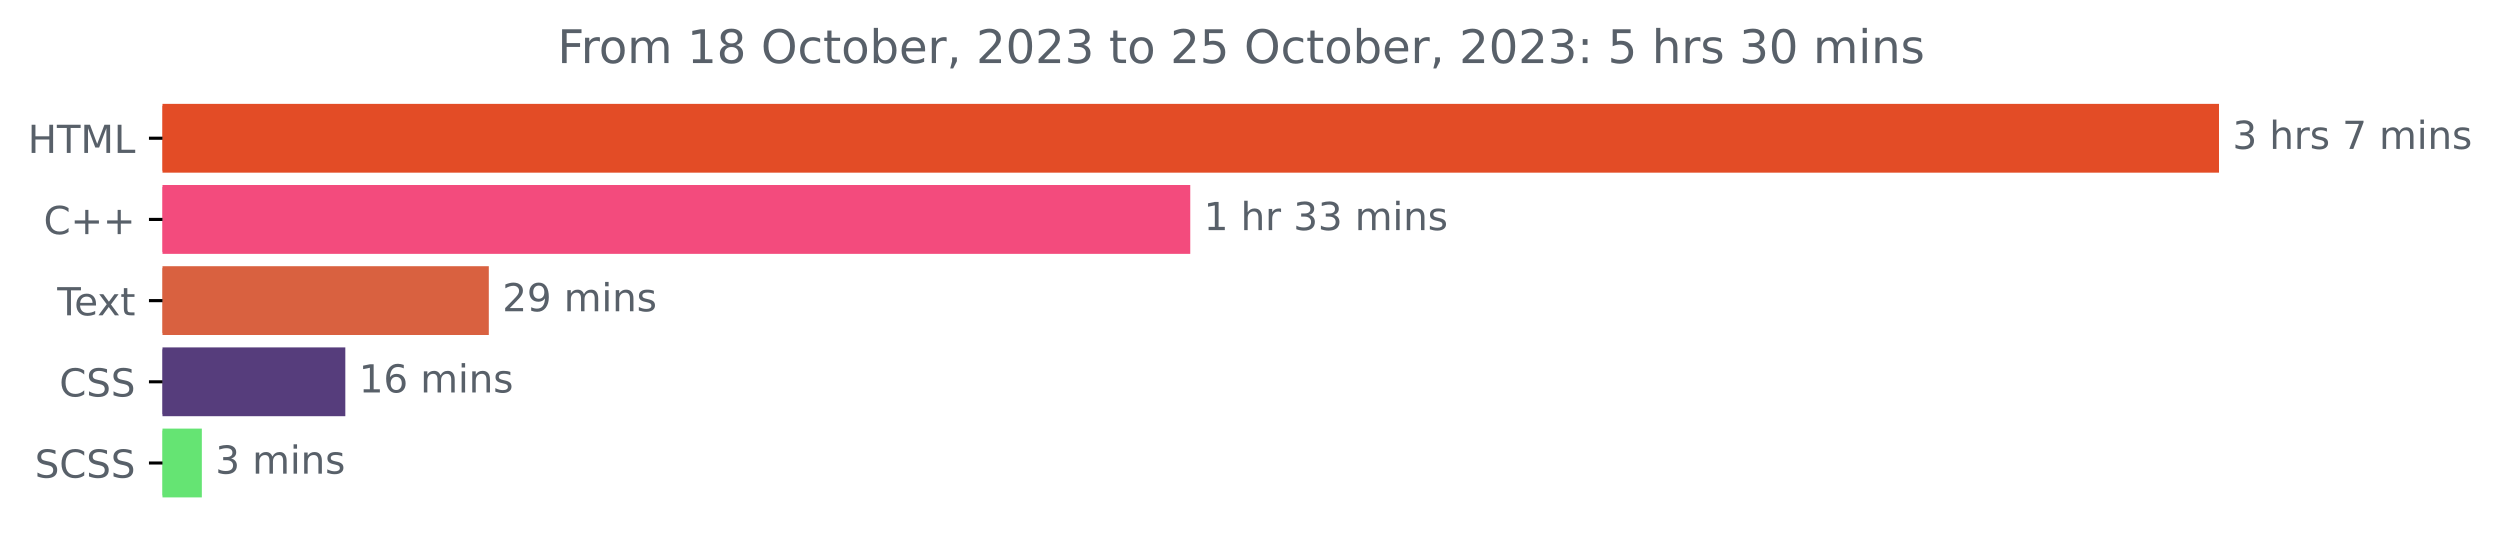
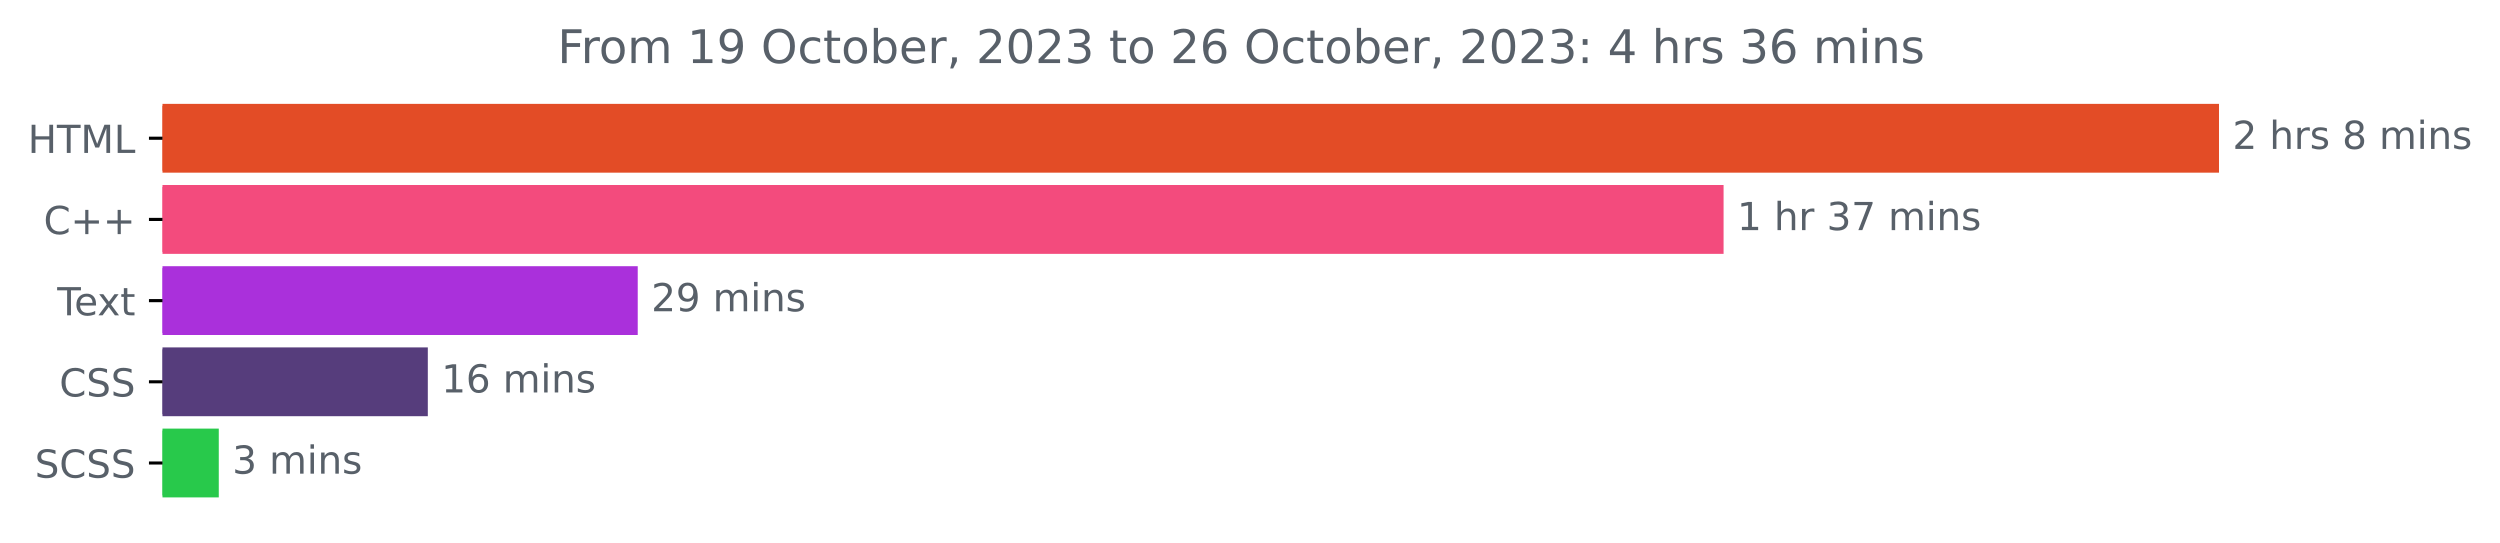
<svg xmlns="http://www.w3.org/2000/svg" xmlns:xlink="http://www.w3.org/1999/xlink" width="646.64pt" height="140.398pt" viewBox="0 0 646.64 140.398" version="1.1">
  <defs>
    <style type="text/css">*{stroke-linejoin: round; stroke-linecap: butt}</style>
  </defs>
  <g id="figure_1">
    <g id="patch_1">
      <path d="M 0 140.398  L 646.64 140.398  L 646.64 0  L 0 0  L 0 140.398  z " style="fill: none" />
    </g>
    <g id="axes_1">
      <g id="patch_2">
-         <path d="M 42.028 27.358  L 573.457 27.358  L 573.457 44.158  L 42.028 44.158  z " clip-path="url(#pa8eba4a749)" style="fill: #e34c26; stroke: #e34c26; stroke-linejoin: miter" />
+         <path d="M 42.028 27.358  L 573.457 27.358  L 573.457 44.158  L 42.028 44.158  z " clip-path="url(#p1b5336fccf)" style="fill: #e34c26; stroke: #e34c26; stroke-linejoin: miter" />
      </g>
      <g id="patch_3">
-         <path d="M 42.028 48.358  L 307.367 48.358  L 307.367 65.158  L 42.028 65.158  z " clip-path="url(#pa8eba4a749)" style="fill: #f34b7d; stroke: #f34b7d; stroke-linejoin: miter" />
+         <path d="M 42.028 48.358  L 445.315 48.358  L 445.315 65.158  L 42.028 65.158  z " clip-path="url(#p1b5336fccf)" style="fill: #f34b7d; stroke: #f34b7d; stroke-linejoin: miter" />
      </g>
      <g id="patch_4">
-         <path d="M 42.028 69.358  L 125.933 69.358  L 125.933 86.158  L 42.028 86.158  z " clip-path="url(#pa8eba4a749)" style="fill: #d96140; stroke: #d96140; stroke-linejoin: miter" />
+         <path d="M 42.028 69.358  L 164.454 69.358  L 164.454 86.158  L 42.028 86.158  z " clip-path="url(#p1b5336fccf)" style="fill: #aa30db; stroke: #aa30db; stroke-linejoin: miter" />
      </g>
      <g id="patch_5">
-         <path d="M 42.028 90.358  L 88.819 90.358  L 88.819 107.158  L 42.028 107.158  z " clip-path="url(#pa8eba4a749)" style="fill: #563d7c; stroke: #563d7c; stroke-linejoin: miter" />
+         <path d="M 42.028 90.358  L 110.157 90.358  L 110.157 107.158  L 42.028 107.158  z " clip-path="url(#p1b5336fccf)" style="fill: #563d7c; stroke: #563d7c; stroke-linejoin: miter" />
      </g>
      <g id="patch_6">
-         <path d="M 42.028 111.358  L 51.706 111.358  L 51.706 128.158  L 42.028 128.158  z " clip-path="url(#pa8eba4a749)" style="fill: #65e473; stroke: #65e473; stroke-linejoin: miter" />
+         <path d="M 42.028 111.358  L 56.088 111.358  L 56.088 128.158  L 42.028 128.158  z " clip-path="url(#p1b5336fccf)" style="fill: #28c94b; stroke: #28c94b; stroke-linejoin: miter" />
      </g>
      <g id="matplotlib.axis_1" />
      <g id="matplotlib.axis_2">
        <g id="ytick_1">
          <g id="line2d_1">
            <defs>
-               <path id="mb9885f79d1" d="M 0 0  L -3.5 0  " style="stroke: #000000; stroke-width: 0.8" />
+               <path id="mb04d47340c" d="M 0 0  L -3.5 0  " style="stroke: #000000; stroke-width: 0.8" />
            </defs>
            <g>
-               <use xlink:href="#mb9885f79d1" x="42.028" y="35.758" style="stroke: #000000; stroke-width: 0.8" />
+               <use xlink:href="#mb04d47340c" x="42.028" y="35.758" style="stroke: #000000; stroke-width: 0.8" />
            </g>
          </g>
          <g id="text_1">
            <g style="fill: #586069" transform="translate(7.2 39.55734)scale(0.1 -0.1)">
              <defs>
                <path id="DejaVuSans-48" d="M 628 4666  L 1259 4666  L 1259 2753  L 3553 2753  L 3553 4666  L 4184 4666  L 4184 0  L 3553 0  L 3553 2222  L 1259 2222  L 1259 0  L 628 0  L 628 4666  z " transform="scale(0.015625)" />
                <path id="DejaVuSans-54" d="M -19 4666  L 3928 4666  L 3928 4134  L 2272 4134  L 2272 0  L 1638 0  L 1638 4134  L -19 4134  L -19 4666  z " transform="scale(0.015625)" />
                <path id="DejaVuSans-4d" d="M 628 4666  L 1569 4666  L 2759 1491  L 3956 4666  L 4897 4666  L 4897 0  L 4281 0  L 4281 4097  L 3078 897  L 2444 897  L 1241 4097  L 1241 0  L 628 0  L 628 4666  z " transform="scale(0.015625)" />
                <path id="DejaVuSans-4c" d="M 628 4666  L 1259 4666  L 1259 531  L 3531 531  L 3531 0  L 628 0  L 628 4666  z " transform="scale(0.015625)" />
              </defs>
              <use xlink:href="#DejaVuSans-48" />
              <use xlink:href="#DejaVuSans-54" x="75.195" />
              <use xlink:href="#DejaVuSans-4d" x="136.279" />
              <use xlink:href="#DejaVuSans-4c" x="222.559" />
            </g>
          </g>
        </g>
        <g id="ytick_2">
          <g id="line2d_2">
            <g>
-               <use xlink:href="#mb9885f79d1" x="42.028" y="56.758" style="stroke: #000000; stroke-width: 0.8" />
+               <use xlink:href="#mb04d47340c" x="42.028" y="56.758" style="stroke: #000000; stroke-width: 0.8" />
            </g>
          </g>
          <g id="text_2">
            <g style="fill: #586069" transform="translate(11.28594 60.55734)scale(0.1 -0.1)">
              <defs>
                <path id="DejaVuSans-43" d="M 4122 4306  L 4122 3641  Q 3803 3938 3442 4084  Q 3081 4231 2675 4231  Q 1875 4231 1450 3742  Q 1025 3253 1025 2328  Q 1025 1406 1450 917  Q 1875 428 2675 428  Q 3081 428 3442 575  Q 3803 722 4122 1019  L 4122 359  Q 3791 134 3420 21  Q 3050 -91 2638 -91  Q 1578 -91 968 557  Q 359 1206 359 2328  Q 359 3453 968 4101  Q 1578 4750 2638 4750  Q 3056 4750 3426 4639  Q 3797 4528 4122 4306  z " transform="scale(0.015625)" />
                <path id="DejaVuSans-2b" d="M 2944 4013  L 2944 2272  L 4684 2272  L 4684 1741  L 2944 1741  L 2944 0  L 2419 0  L 2419 1741  L 678 1741  L 678 2272  L 2419 2272  L 2419 4013  L 2944 4013  z " transform="scale(0.015625)" />
              </defs>
              <use xlink:href="#DejaVuSans-43" />
              <use xlink:href="#DejaVuSans-2b" x="69.824" />
              <use xlink:href="#DejaVuSans-2b" x="153.613" />
            </g>
          </g>
        </g>
        <g id="ytick_3">
          <g id="line2d_3">
            <g>
-               <use xlink:href="#mb9885f79d1" x="42.028" y="77.758" style="stroke: #000000; stroke-width: 0.8" />
+               <use xlink:href="#mb04d47340c" x="42.028" y="77.758" style="stroke: #000000; stroke-width: 0.8" />
            </g>
          </g>
          <g id="text_3">
            <g style="fill: #586069" transform="translate(14.80312 81.55734)scale(0.1 -0.1)">
              <defs>
                <path id="DejaVuSans-65" d="M 3597 1894  L 3597 1613  L 953 1613  Q 991 1019 1311 708  Q 1631 397 2203 397  Q 2534 397 2845 478  Q 3156 559 3463 722  L 3463 178  Q 3153 47 2828 -22  Q 2503 -91 2169 -91  Q 1331 -91 842 396  Q 353 884 353 1716  Q 353 2575 817 3079  Q 1281 3584 2069 3584  Q 2775 3584 3186 3129  Q 3597 2675 3597 1894  z M 3022 2063  Q 3016 2534 2758 2815  Q 2500 3097 2075 3097  Q 1594 3097 1305 2825  Q 1016 2553 972 2059  L 3022 2063  z " transform="scale(0.015625)" />
                <path id="DejaVuSans-78" d="M 3513 3500  L 2247 1797  L 3578 0  L 2900 0  L 1881 1375  L 863 0  L 184 0  L 1544 1831  L 300 3500  L 978 3500  L 1906 2253  L 2834 3500  L 3513 3500  z " transform="scale(0.015625)" />
                <path id="DejaVuSans-74" d="M 1172 4494  L 1172 3500  L 2356 3500  L 2356 3053  L 1172 3053  L 1172 1153  Q 1172 725 1289 603  Q 1406 481 1766 481  L 2356 481  L 2356 0  L 1766 0  Q 1100 0 847 248  Q 594 497 594 1153  L 594 3053  L 172 3053  L 172 3500  L 594 3500  L 594 4494  L 1172 4494  z " transform="scale(0.015625)" />
              </defs>
              <use xlink:href="#DejaVuSans-54" />
              <use xlink:href="#DejaVuSans-65" x="44.084" />
              <use xlink:href="#DejaVuSans-78" x="103.857" />
              <use xlink:href="#DejaVuSans-74" x="163.037" />
            </g>
          </g>
        </g>
        <g id="ytick_4">
          <g id="line2d_4">
            <g>
-               <use xlink:href="#mb9885f79d1" x="42.028" y="98.758" style="stroke: #000000; stroke-width: 0.8" />
+               <use xlink:href="#mb04d47340c" x="42.028" y="98.758" style="stroke: #000000; stroke-width: 0.8" />
            </g>
          </g>
          <g id="text_4">
            <g style="fill: #586069" transform="translate(15.34844 102.5573)scale(0.1 -0.1)">
              <defs>
                <path id="DejaVuSans-53" d="M 3425 4513  L 3425 3897  Q 3066 4069 2747 4153  Q 2428 4238 2131 4238  Q 1616 4238 1336 4038  Q 1056 3838 1056 3469  Q 1056 3159 1242 3001  Q 1428 2844 1947 2747  L 2328 2669  Q 3034 2534 3370 2195  Q 3706 1856 3706 1288  Q 3706 609 3251 259  Q 2797 -91 1919 -91  Q 1588 -91 1214 -16  Q 841 59 441 206  L 441 856  Q 825 641 1194 531  Q 1563 422 1919 422  Q 2459 422 2753 634  Q 3047 847 3047 1241  Q 3047 1584 2836 1778  Q 2625 1972 2144 2069  L 1759 2144  Q 1053 2284 737 2584  Q 422 2884 422 3419  Q 422 4038 858 4394  Q 1294 4750 2059 4750  Q 2388 4750 2728 4690  Q 3069 4631 3425 4513  z " transform="scale(0.015625)" />
              </defs>
              <use xlink:href="#DejaVuSans-43" />
              <use xlink:href="#DejaVuSans-53" x="69.824" />
              <use xlink:href="#DejaVuSans-53" x="133.301" />
            </g>
          </g>
        </g>
        <g id="ytick_5">
          <g id="line2d_5">
            <g>
-               <use xlink:href="#mb9885f79d1" x="42.028" y="119.758" style="stroke: #000000; stroke-width: 0.8" />
+               <use xlink:href="#mb04d47340c" x="42.028" y="119.758" style="stroke: #000000; stroke-width: 0.8" />
            </g>
          </g>
          <g id="text_5">
            <g style="fill: #586069" transform="translate(9 123.5573)scale(0.1 -0.1)">
              <use xlink:href="#DejaVuSans-53" />
              <use xlink:href="#DejaVuSans-43" x="63.477" />
              <use xlink:href="#DejaVuSans-53" x="133.301" />
              <use xlink:href="#DejaVuSans-53" x="196.777" />
            </g>
          </g>
        </g>
      </g>
      <g id="text_6">
        <g style="fill: #586069" transform="translate(577.4567 38.5175)scale(0.1 -0.1)">
          <defs>
-             <path id="DejaVuSans-33" d="M 2597 2516  Q 3050 2419 3304 2112  Q 3559 1806 3559 1356  Q 3559 666 3084 287  Q 2609 -91 1734 -91  Q 1441 -91 1130 -33  Q 819 25 488 141  L 488 750  Q 750 597 1062 519  Q 1375 441 1716 441  Q 2309 441 2620 675  Q 2931 909 2931 1356  Q 2931 1769 2642 2001  Q 2353 2234 1838 2234  L 1294 2234  L 1294 2753  L 1863 2753  Q 2328 2753 2575 2939  Q 2822 3125 2822 3475  Q 2822 3834 2567 4026  Q 2313 4219 1838 4219  Q 1578 4219 1281 4162  Q 984 4106 628 3988  L 628 4550  Q 988 4650 1302 4700  Q 1616 4750 1894 4750  Q 2613 4750 3031 4423  Q 3450 4097 3450 3541  Q 3450 3153 3228 2886  Q 3006 2619 2597 2516  z " transform="scale(0.015625)" />
+             <path id="DejaVuSans-32" d="M 1228 531  L 3431 531  L 3431 0  L 469 0  L 469 531  Q 828 903 1448 1529  Q 2069 2156 2228 2338  Q 2531 2678 2651 2914  Q 2772 3150 2772 3378  Q 2772 3750 2511 3984  Q 2250 4219 1831 4219  Q 1534 4219 1204 4116  Q 875 4013 500 3803  L 500 4441  Q 881 4594 1212 4672  Q 1544 4750 1819 4750  Q 2544 4750 2975 4387  Q 3406 4025 3406 3419  Q 3406 3131 3298 2873  Q 3191 2616 2906 2266  Q 2828 2175 2409 1742  Q 1991 1309 1228 531  z " transform="scale(0.015625)" />
            <path id="DejaVuSans-20" transform="scale(0.015625)" />
            <path id="DejaVuSans-68" d="M 3513 2113  L 3513 0  L 2938 0  L 2938 2094  Q 2938 2591 2744 2837  Q 2550 3084 2163 3084  Q 1697 3084 1428 2787  Q 1159 2491 1159 1978  L 1159 0  L 581 0  L 581 4863  L 1159 4863  L 1159 2956  Q 1366 3272 1645 3428  Q 1925 3584 2291 3584  Q 2894 3584 3203 3211  Q 3513 2838 3513 2113  z " transform="scale(0.015625)" />
            <path id="DejaVuSans-72" d="M 2631 2963  Q 2534 3019 2420 3045  Q 2306 3072 2169 3072  Q 1681 3072 1420 2755  Q 1159 2438 1159 1844  L 1159 0  L 581 0  L 581 3500  L 1159 3500  L 1159 2956  Q 1341 3275 1631 3429  Q 1922 3584 2338 3584  Q 2397 3584 2469 3576  Q 2541 3569 2628 3553  L 2631 2963  z " transform="scale(0.015625)" />
            <path id="DejaVuSans-73" d="M 2834 3397  L 2834 2853  Q 2591 2978 2328 3040  Q 2066 3103 1784 3103  Q 1356 3103 1142 2972  Q 928 2841 928 2578  Q 928 2378 1081 2264  Q 1234 2150 1697 2047  L 1894 2003  Q 2506 1872 2764 1633  Q 3022 1394 3022 966  Q 3022 478 2636 193  Q 2250 -91 1575 -91  Q 1294 -91 989 -36  Q 684 19 347 128  L 347 722  Q 666 556 975 473  Q 1284 391 1588 391  Q 1994 391 2212 530  Q 2431 669 2431 922  Q 2431 1156 2273 1281  Q 2116 1406 1581 1522  L 1381 1569  Q 847 1681 609 1914  Q 372 2147 372 2553  Q 372 3047 722 3315  Q 1072 3584 1716 3584  Q 2034 3584 2315 3537  Q 2597 3491 2834 3397  z " transform="scale(0.015625)" />
-             <path id="DejaVuSans-37" d="M 525 4666  L 3525 4666  L 3525 4397  L 1831 0  L 1172 0  L 2766 4134  L 525 4134  L 525 4666  z " transform="scale(0.015625)" />
+             <path id="DejaVuSans-38" d="M 2034 2216  Q 1584 2216 1326 1975  Q 1069 1734 1069 1313  Q 1069 891 1326 650  Q 1584 409 2034 409  Q 2484 409 2743 651  Q 3003 894 3003 1313  Q 3003 1734 2745 1975  Q 2488 2216 2034 2216  z M 1403 2484  Q 997 2584 770 2862  Q 544 3141 544 3541  Q 544 4100 942 4425  Q 1341 4750 2034 4750  Q 2731 4750 3128 4425  Q 3525 4100 3525 3541  Q 3525 3141 3298 2862  Q 3072 2584 2669 2484  Q 3125 2378 3379 2068  Q 3634 1759 3634 1313  Q 3634 634 3220 271  Q 2806 -91 2034 -91  Q 1263 -91 848 271  Q 434 634 434 1313  Q 434 1759 690 2068  Q 947 2378 1403 2484  z M 1172 3481  Q 1172 3119 1398 2916  Q 1625 2713 2034 2713  Q 2441 2713 2670 2916  Q 2900 3119 2900 3481  Q 2900 3844 2670 4047  Q 2441 4250 2034 4250  Q 1625 4250 1398 4047  Q 1172 3844 1172 3481  z " transform="scale(0.015625)" />
            <path id="DejaVuSans-6d" d="M 3328 2828  Q 3544 3216 3844 3400  Q 4144 3584 4550 3584  Q 5097 3584 5394 3201  Q 5691 2819 5691 2113  L 5691 0  L 5113 0  L 5113 2094  Q 5113 2597 4934 2840  Q 4756 3084 4391 3084  Q 3944 3084 3684 2787  Q 3425 2491 3425 1978  L 3425 0  L 2847 0  L 2847 2094  Q 2847 2600 2669 2842  Q 2491 3084 2119 3084  Q 1678 3084 1418 2786  Q 1159 2488 1159 1978  L 1159 0  L 581 0  L 581 3500  L 1159 3500  L 1159 2956  Q 1356 3278 1631 3431  Q 1906 3584 2284 3584  Q 2666 3584 2933 3390  Q 3200 3197 3328 2828  z " transform="scale(0.015625)" />
            <path id="DejaVuSans-69" d="M 603 3500  L 1178 3500  L 1178 0  L 603 0  L 603 3500  z M 603 4863  L 1178 4863  L 1178 4134  L 603 4134  L 603 4863  z " transform="scale(0.015625)" />
            <path id="DejaVuSans-6e" d="M 3513 2113  L 3513 0  L 2938 0  L 2938 2094  Q 2938 2591 2744 2837  Q 2550 3084 2163 3084  Q 1697 3084 1428 2787  Q 1159 2491 1159 1978  L 1159 0  L 581 0  L 581 3500  L 1159 3500  L 1159 2956  Q 1366 3272 1645 3428  Q 1925 3584 2291 3584  Q 2894 3584 3203 3211  Q 3513 2838 3513 2113  z " transform="scale(0.015625)" />
          </defs>
-           <use xlink:href="#DejaVuSans-33" />
+           <use xlink:href="#DejaVuSans-32" />
          <use xlink:href="#DejaVuSans-20" x="63.623" />
          <use xlink:href="#DejaVuSans-68" x="95.41" />
          <use xlink:href="#DejaVuSans-72" x="158.789" />
          <use xlink:href="#DejaVuSans-73" x="199.902" />
          <use xlink:href="#DejaVuSans-20" x="252.002" />
-           <use xlink:href="#DejaVuSans-37" x="283.789" />
+           <use xlink:href="#DejaVuSans-38" x="283.789" />
          <use xlink:href="#DejaVuSans-20" x="347.412" />
          <use xlink:href="#DejaVuSans-6d" x="379.199" />
          <use xlink:href="#DejaVuSans-69" x="476.611" />
          <use xlink:href="#DejaVuSans-6e" x="504.395" />
          <use xlink:href="#DejaVuSans-73" x="567.773" />
        </g>
      </g>
      <g id="text_7">
-         <g style="fill: #586069" transform="translate(311.3666 59.5175)scale(0.1 -0.1)">
+         <g style="fill: #586069" transform="translate(449.3149 59.5175)scale(0.1 -0.1)">
          <defs>
            <path id="DejaVuSans-31" d="M 794 531  L 1825 531  L 1825 4091  L 703 3866  L 703 4441  L 1819 4666  L 2450 4666  L 2450 531  L 3481 531  L 3481 0  L 794 0  L 794 531  z " transform="scale(0.015625)" />
+             <path id="DejaVuSans-33" d="M 2597 2516  Q 3050 2419 3304 2112  Q 3559 1806 3559 1356  Q 3559 666 3084 287  Q 2609 -91 1734 -91  Q 1441 -91 1130 -33  Q 819 25 488 141  L 488 750  Q 750 597 1062 519  Q 1375 441 1716 441  Q 2309 441 2620 675  Q 2931 909 2931 1356  Q 2931 1769 2642 2001  Q 2353 2234 1838 2234  L 1294 2234  L 1294 2753  L 1863 2753  Q 2328 2753 2575 2939  Q 2822 3125 2822 3475  Q 2822 3834 2567 4026  Q 2313 4219 1838 4219  Q 1578 4219 1281 4162  Q 984 4106 628 3988  L 628 4550  Q 988 4650 1302 4700  Q 1616 4750 1894 4750  Q 2613 4750 3031 4423  Q 3450 4097 3450 3541  Q 3450 3153 3228 2886  Q 3006 2619 2597 2516  z " transform="scale(0.015625)" />
+             <path id="DejaVuSans-37" d="M 525 4666  L 3525 4666  L 3525 4397  L 1831 0  L 1172 0  L 2766 4134  L 525 4134  L 525 4666  z " transform="scale(0.015625)" />
          </defs>
          <use xlink:href="#DejaVuSans-31" />
          <use xlink:href="#DejaVuSans-20" x="63.623" />
          <use xlink:href="#DejaVuSans-68" x="95.41" />
          <use xlink:href="#DejaVuSans-72" x="158.789" />
          <use xlink:href="#DejaVuSans-20" x="199.902" />
          <use xlink:href="#DejaVuSans-33" x="231.689" />
-           <use xlink:href="#DejaVuSans-33" x="295.312" />
+           <use xlink:href="#DejaVuSans-37" x="295.312" />
          <use xlink:href="#DejaVuSans-20" x="358.936" />
          <use xlink:href="#DejaVuSans-6d" x="390.723" />
          <use xlink:href="#DejaVuSans-69" x="488.135" />
          <use xlink:href="#DejaVuSans-6e" x="515.918" />
          <use xlink:href="#DejaVuSans-73" x="579.297" />
        </g>
      </g>
      <g id="text_8">
-         <g style="fill: #586069" transform="translate(129.933 80.5175)scale(0.1 -0.1)">
-           <defs>
-             <path id="DejaVuSans-32" d="M 1228 531  L 3431 531  L 3431 0  L 469 0  L 469 531  Q 828 903 1448 1529  Q 2069 2156 2228 2338  Q 2531 2678 2651 2914  Q 2772 3150 2772 3378  Q 2772 3750 2511 3984  Q 2250 4219 1831 4219  Q 1534 4219 1204 4116  Q 875 4013 500 3803  L 500 4441  Q 881 4594 1212 4672  Q 1544 4750 1819 4750  Q 2544 4750 2975 4387  Q 3406 4025 3406 3419  Q 3406 3131 3298 2873  Q 3191 2616 2906 2266  Q 2828 2175 2409 1742  Q 1991 1309 1228 531  z " transform="scale(0.015625)" />
+         <g style="fill: #586069" transform="translate(168.4545 80.5175)scale(0.1 -0.1)">
+           <defs>
            <path id="DejaVuSans-39" d="M 703 97  L 703 672  Q 941 559 1184 500  Q 1428 441 1663 441  Q 2288 441 2617 861  Q 2947 1281 2994 2138  Q 2813 1869 2534 1725  Q 2256 1581 1919 1581  Q 1219 1581 811 2004  Q 403 2428 403 3163  Q 403 3881 828 4315  Q 1253 4750 1959 4750  Q 2769 4750 3195 4129  Q 3622 3509 3622 2328  Q 3622 1225 3098 567  Q 2575 -91 1691 -91  Q 1453 -91 1209 -44  Q 966 3 703 97  z M 1959 2075  Q 2384 2075 2632 2365  Q 2881 2656 2881 3163  Q 2881 3666 2632 3958  Q 2384 4250 1959 4250  Q 1534 4250 1286 3958  Q 1038 3666 1038 3163  Q 1038 2656 1286 2365  Q 1534 2075 1959 2075  z " transform="scale(0.015625)" />
          </defs>
          <use xlink:href="#DejaVuSans-32" />
          <use xlink:href="#DejaVuSans-39" x="63.623" />
          <use xlink:href="#DejaVuSans-20" x="127.246" />
          <use xlink:href="#DejaVuSans-6d" x="159.033" />
          <use xlink:href="#DejaVuSans-69" x="256.445" />
          <use xlink:href="#DejaVuSans-6e" x="284.229" />
          <use xlink:href="#DejaVuSans-73" x="347.607" />
        </g>
      </g>
      <g id="text_9">
-         <g style="fill: #586069" transform="translate(92.8194 101.5175)scale(0.1 -0.1)">
+         <g style="fill: #586069" transform="translate(114.1571 101.5175)scale(0.1 -0.1)">
          <defs>
            <path id="DejaVuSans-36" d="M 2113 2584  Q 1688 2584 1439 2293  Q 1191 2003 1191 1497  Q 1191 994 1439 701  Q 1688 409 2113 409  Q 2538 409 2786 701  Q 3034 994 3034 1497  Q 3034 2003 2786 2293  Q 2538 2584 2113 2584  z M 3366 4563  L 3366 3988  Q 3128 4100 2886 4159  Q 2644 4219 2406 4219  Q 1781 4219 1451 3797  Q 1122 3375 1075 2522  Q 1259 2794 1537 2939  Q 1816 3084 2150 3084  Q 2853 3084 3261 2657  Q 3669 2231 3669 1497  Q 3669 778 3244 343  Q 2819 -91 2113 -91  Q 1303 -91 875 529  Q 447 1150 447 2328  Q 447 3434 972 4092  Q 1497 4750 2381 4750  Q 2619 4750 2861 4703  Q 3103 4656 3366 4563  z " transform="scale(0.015625)" />
          </defs>
          <use xlink:href="#DejaVuSans-31" />
          <use xlink:href="#DejaVuSans-36" x="63.623" />
          <use xlink:href="#DejaVuSans-20" x="127.246" />
          <use xlink:href="#DejaVuSans-6d" x="159.033" />
          <use xlink:href="#DejaVuSans-69" x="256.445" />
          <use xlink:href="#DejaVuSans-6e" x="284.229" />
          <use xlink:href="#DejaVuSans-73" x="347.607" />
        </g>
      </g>
      <g id="text_10">
-         <g style="fill: #586069" transform="translate(55.70584 122.5175)scale(0.1 -0.1)">
+         <g style="fill: #586069" transform="translate(60.08829 122.5175)scale(0.1 -0.1)">
          <use xlink:href="#DejaVuSans-33" />
          <use xlink:href="#DejaVuSans-20" x="63.623" />
          <use xlink:href="#DejaVuSans-6d" x="95.41" />
          <use xlink:href="#DejaVuSans-69" x="192.822" />
          <use xlink:href="#DejaVuSans-6e" x="220.605" />
          <use xlink:href="#DejaVuSans-73" x="283.984" />
        </g>
      </g>
      <g id="text_11">
        <g style="fill: #586069" transform="translate(144.2081 16.31812)scale(0.12 -0.12)">
          <defs>
            <path id="DejaVuSans-46" d="M 628 4666  L 3309 4666  L 3309 4134  L 1259 4134  L 1259 2759  L 3109 2759  L 3109 2228  L 1259 2228  L 1259 0  L 628 0  L 628 4666  z " transform="scale(0.015625)" />
            <path id="DejaVuSans-6f" d="M 1959 3097  Q 1497 3097 1228 2736  Q 959 2375 959 1747  Q 959 1119 1226 758  Q 1494 397 1959 397  Q 2419 397 2687 759  Q 2956 1122 2956 1747  Q 2956 2369 2687 2733  Q 2419 3097 1959 3097  z M 1959 3584  Q 2709 3584 3137 3096  Q 3566 2609 3566 1747  Q 3566 888 3137 398  Q 2709 -91 1959 -91  Q 1206 -91 779 398  Q 353 888 353 1747  Q 353 2609 779 3096  Q 1206 3584 1959 3584  z " transform="scale(0.015625)" />
-             <path id="DejaVuSans-38" d="M 2034 2216  Q 1584 2216 1326 1975  Q 1069 1734 1069 1313  Q 1069 891 1326 650  Q 1584 409 2034 409  Q 2484 409 2743 651  Q 3003 894 3003 1313  Q 3003 1734 2745 1975  Q 2488 2216 2034 2216  z M 1403 2484  Q 997 2584 770 2862  Q 544 3141 544 3541  Q 544 4100 942 4425  Q 1341 4750 2034 4750  Q 2731 4750 3128 4425  Q 3525 4100 3525 3541  Q 3525 3141 3298 2862  Q 3072 2584 2669 2484  Q 3125 2378 3379 2068  Q 3634 1759 3634 1313  Q 3634 634 3220 271  Q 2806 -91 2034 -91  Q 1263 -91 848 271  Q 434 634 434 1313  Q 434 1759 690 2068  Q 947 2378 1403 2484  z M 1172 3481  Q 1172 3119 1398 2916  Q 1625 2713 2034 2713  Q 2441 2713 2670 2916  Q 2900 3119 2900 3481  Q 2900 3844 2670 4047  Q 2441 4250 2034 4250  Q 1625 4250 1398 4047  Q 1172 3844 1172 3481  z " transform="scale(0.015625)" />
            <path id="DejaVuSans-4f" d="M 2522 4238  Q 1834 4238 1429 3725  Q 1025 3213 1025 2328  Q 1025 1447 1429 934  Q 1834 422 2522 422  Q 3209 422 3611 934  Q 4013 1447 4013 2328  Q 4013 3213 3611 3725  Q 3209 4238 2522 4238  z M 2522 4750  Q 3503 4750 4090 4092  Q 4678 3434 4678 2328  Q 4678 1225 4090 567  Q 3503 -91 2522 -91  Q 1538 -91 948 565  Q 359 1222 359 2328  Q 359 3434 948 4092  Q 1538 4750 2522 4750  z " transform="scale(0.015625)" />
            <path id="DejaVuSans-63" d="M 3122 3366  L 3122 2828  Q 2878 2963 2633 3030  Q 2388 3097 2138 3097  Q 1578 3097 1268 2742  Q 959 2388 959 1747  Q 959 1106 1268 751  Q 1578 397 2138 397  Q 2388 397 2633 464  Q 2878 531 3122 666  L 3122 134  Q 2881 22 2623 -34  Q 2366 -91 2075 -91  Q 1284 -91 818 406  Q 353 903 353 1747  Q 353 2603 823 3093  Q 1294 3584 2113 3584  Q 2378 3584 2631 3529  Q 2884 3475 3122 3366  z " transform="scale(0.015625)" />
            <path id="DejaVuSans-62" d="M 3116 1747  Q 3116 2381 2855 2742  Q 2594 3103 2138 3103  Q 1681 3103 1420 2742  Q 1159 2381 1159 1747  Q 1159 1113 1420 752  Q 1681 391 2138 391  Q 2594 391 2855 752  Q 3116 1113 3116 1747  z M 1159 2969  Q 1341 3281 1617 3432  Q 1894 3584 2278 3584  Q 2916 3584 3314 3078  Q 3713 2572 3713 1747  Q 3713 922 3314 415  Q 2916 -91 2278 -91  Q 1894 -91 1617 61  Q 1341 213 1159 525  L 1159 0  L 581 0  L 581 4863  L 1159 4863  L 1159 2969  z " transform="scale(0.015625)" />
            <path id="DejaVuSans-2c" d="M 750 794  L 1409 794  L 1409 256  L 897 -744  L 494 -744  L 750 256  L 750 794  z " transform="scale(0.015625)" />
            <path id="DejaVuSans-30" d="M 2034 4250  Q 1547 4250 1301 3770  Q 1056 3291 1056 2328  Q 1056 1369 1301 889  Q 1547 409 2034 409  Q 2525 409 2770 889  Q 3016 1369 3016 2328  Q 3016 3291 2770 3770  Q 2525 4250 2034 4250  z M 2034 4750  Q 2819 4750 3233 4129  Q 3647 3509 3647 2328  Q 3647 1150 3233 529  Q 2819 -91 2034 -91  Q 1250 -91 836 529  Q 422 1150 422 2328  Q 422 3509 836 4129  Q 1250 4750 2034 4750  z " transform="scale(0.015625)" />
-             <path id="DejaVuSans-35" d="M 691 4666  L 3169 4666  L 3169 4134  L 1269 4134  L 1269 2991  Q 1406 3038 1543 3061  Q 1681 3084 1819 3084  Q 2600 3084 3056 2656  Q 3513 2228 3513 1497  Q 3513 744 3044 326  Q 2575 -91 1722 -91  Q 1428 -91 1123 -41  Q 819 9 494 109  L 494 744  Q 775 591 1075 516  Q 1375 441 1709 441  Q 2250 441 2565 725  Q 2881 1009 2881 1497  Q 2881 1984 2565 2268  Q 2250 2553 1709 2553  Q 1456 2553 1204 2497  Q 953 2441 691 2322  L 691 4666  z " transform="scale(0.015625)" />
            <path id="DejaVuSans-3a" d="M 750 794  L 1409 794  L 1409 0  L 750 0  L 750 794  z M 750 3309  L 1409 3309  L 1409 2516  L 750 2516  L 750 3309  z " transform="scale(0.015625)" />
+             <path id="DejaVuSans-34" d="M 2419 4116  L 825 1625  L 2419 1625  L 2419 4116  z M 2253 4666  L 3047 4666  L 3047 1625  L 3713 1625  L 3713 1100  L 3047 1100  L 3047 0  L 2419 0  L 2419 1100  L 313 1100  L 313 1709  L 2253 4666  z " transform="scale(0.015625)" />
          </defs>
          <use xlink:href="#DejaVuSans-46" />
          <use xlink:href="#DejaVuSans-72" x="50.27" />
          <use xlink:href="#DejaVuSans-6f" x="89.133" />
          <use xlink:href="#DejaVuSans-6d" x="150.314" />
          <use xlink:href="#DejaVuSans-20" x="247.727" />
          <use xlink:href="#DejaVuSans-31" x="279.514" />
-           <use xlink:href="#DejaVuSans-38" x="343.137" />
+           <use xlink:href="#DejaVuSans-39" x="343.137" />
          <use xlink:href="#DejaVuSans-20" x="406.76" />
          <use xlink:href="#DejaVuSans-4f" x="438.547" />
          <use xlink:href="#DejaVuSans-63" x="517.258" />
          <use xlink:href="#DejaVuSans-74" x="572.238" />
          <use xlink:href="#DejaVuSans-6f" x="611.447" />
          <use xlink:href="#DejaVuSans-62" x="672.629" />
          <use xlink:href="#DejaVuSans-65" x="736.105" />
          <use xlink:href="#DejaVuSans-72" x="797.629" />
          <use xlink:href="#DejaVuSans-2c" x="838.742" />
          <use xlink:href="#DejaVuSans-20" x="870.529" />
          <use xlink:href="#DejaVuSans-32" x="902.316" />
          <use xlink:href="#DejaVuSans-30" x="965.939" />
          <use xlink:href="#DejaVuSans-32" x="1029.562" />
          <use xlink:href="#DejaVuSans-33" x="1093.186" />
          <use xlink:href="#DejaVuSans-20" x="1156.809" />
          <use xlink:href="#DejaVuSans-74" x="1188.596" />
          <use xlink:href="#DejaVuSans-6f" x="1227.805" />
          <use xlink:href="#DejaVuSans-20" x="1288.986" />
          <use xlink:href="#DejaVuSans-32" x="1320.773" />
-           <use xlink:href="#DejaVuSans-35" x="1384.396" />
+           <use xlink:href="#DejaVuSans-36" x="1384.396" />
          <use xlink:href="#DejaVuSans-20" x="1448.02" />
          <use xlink:href="#DejaVuSans-4f" x="1479.807" />
          <use xlink:href="#DejaVuSans-63" x="1558.518" />
          <use xlink:href="#DejaVuSans-74" x="1613.498" />
          <use xlink:href="#DejaVuSans-6f" x="1652.707" />
          <use xlink:href="#DejaVuSans-62" x="1713.889" />
          <use xlink:href="#DejaVuSans-65" x="1777.365" />
          <use xlink:href="#DejaVuSans-72" x="1838.889" />
          <use xlink:href="#DejaVuSans-2c" x="1880.002" />
          <use xlink:href="#DejaVuSans-20" x="1911.789" />
          <use xlink:href="#DejaVuSans-32" x="1943.576" />
          <use xlink:href="#DejaVuSans-30" x="2007.199" />
          <use xlink:href="#DejaVuSans-32" x="2070.822" />
          <use xlink:href="#DejaVuSans-33" x="2134.445" />
          <use xlink:href="#DejaVuSans-3a" x="2198.068" />
          <use xlink:href="#DejaVuSans-20" x="2231.76" />
-           <use xlink:href="#DejaVuSans-35" x="2263.547" />
+           <use xlink:href="#DejaVuSans-34" x="2263.547" />
          <use xlink:href="#DejaVuSans-20" x="2327.17" />
          <use xlink:href="#DejaVuSans-68" x="2358.957" />
          <use xlink:href="#DejaVuSans-72" x="2422.336" />
          <use xlink:href="#DejaVuSans-73" x="2463.449" />
          <use xlink:href="#DejaVuSans-20" x="2515.549" />
          <use xlink:href="#DejaVuSans-33" x="2547.336" />
-           <use xlink:href="#DejaVuSans-30" x="2610.959" />
+           <use xlink:href="#DejaVuSans-36" x="2610.959" />
          <use xlink:href="#DejaVuSans-20" x="2674.582" />
          <use xlink:href="#DejaVuSans-6d" x="2706.369" />
          <use xlink:href="#DejaVuSans-69" x="2803.781" />
          <use xlink:href="#DejaVuSans-6e" x="2831.564" />
          <use xlink:href="#DejaVuSans-73" x="2894.943" />
        </g>
      </g>
    </g>
  </g>
  <defs>
-     <clipPath id="pa8eba4a749">
+     <clipPath id="p1b5336fccf">
      <rect x="42.028" y="22.318" width="558" height="110.88" />
    </clipPath>
  </defs>
</svg>
